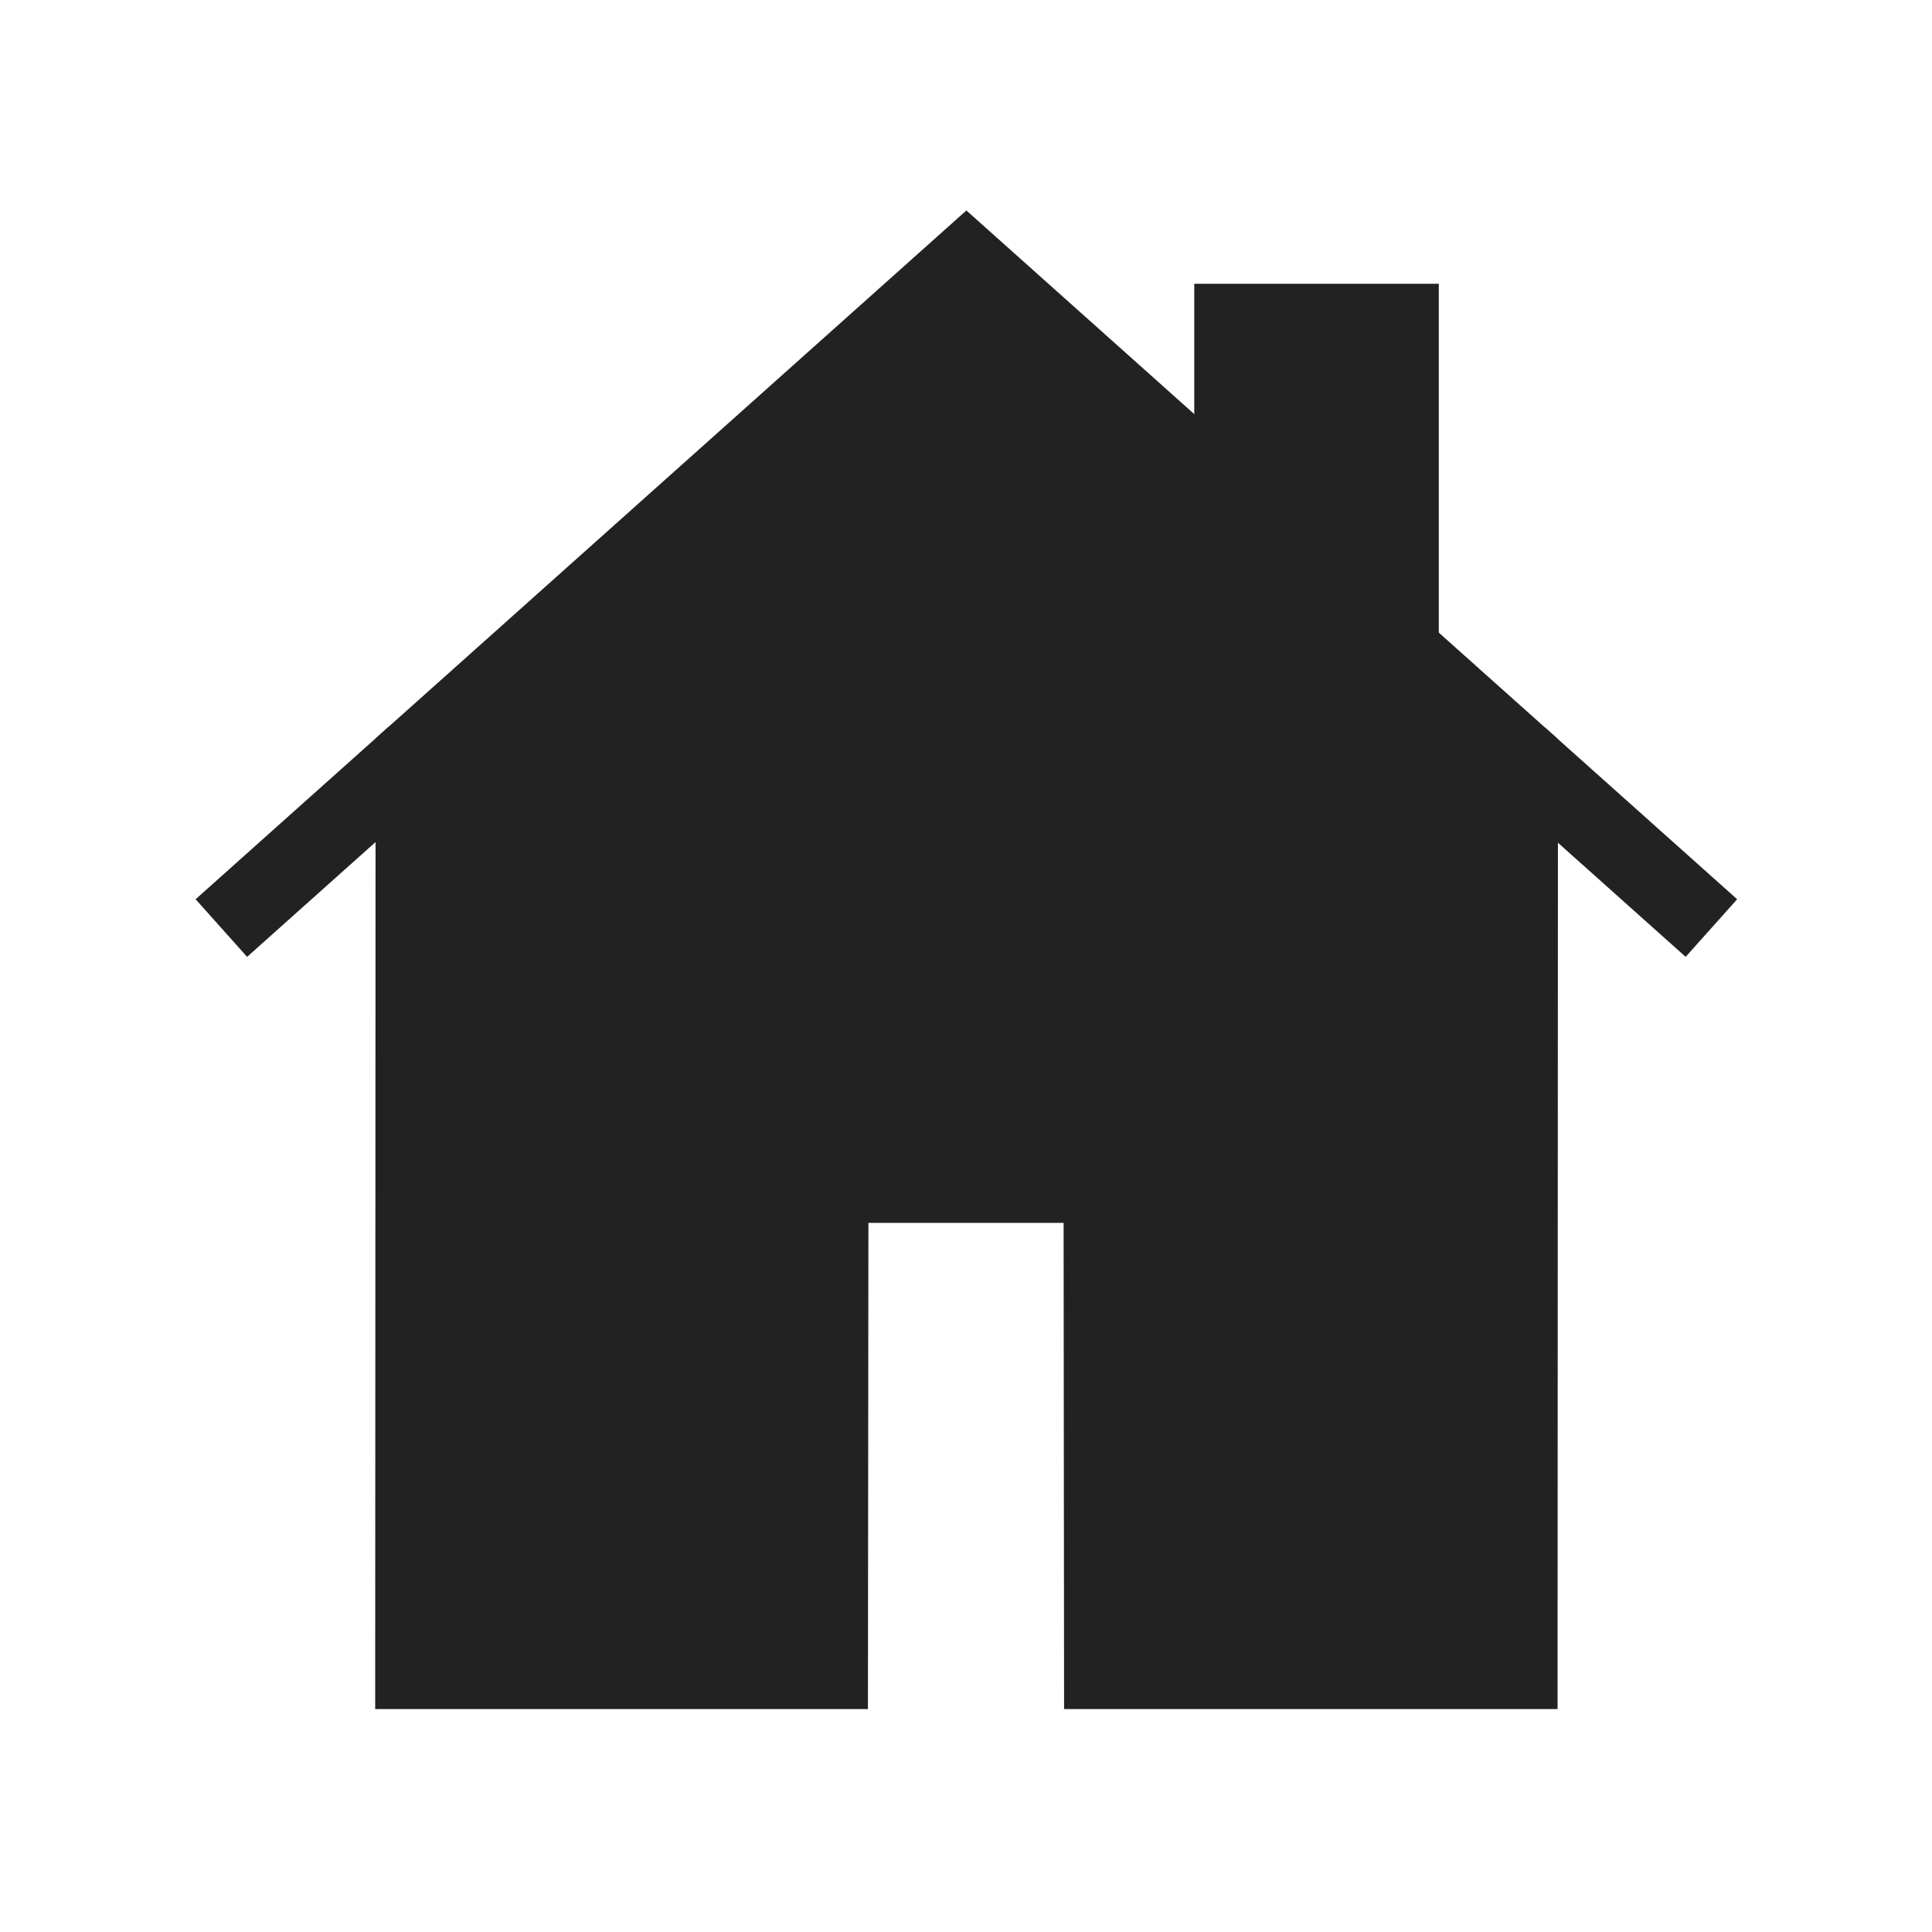
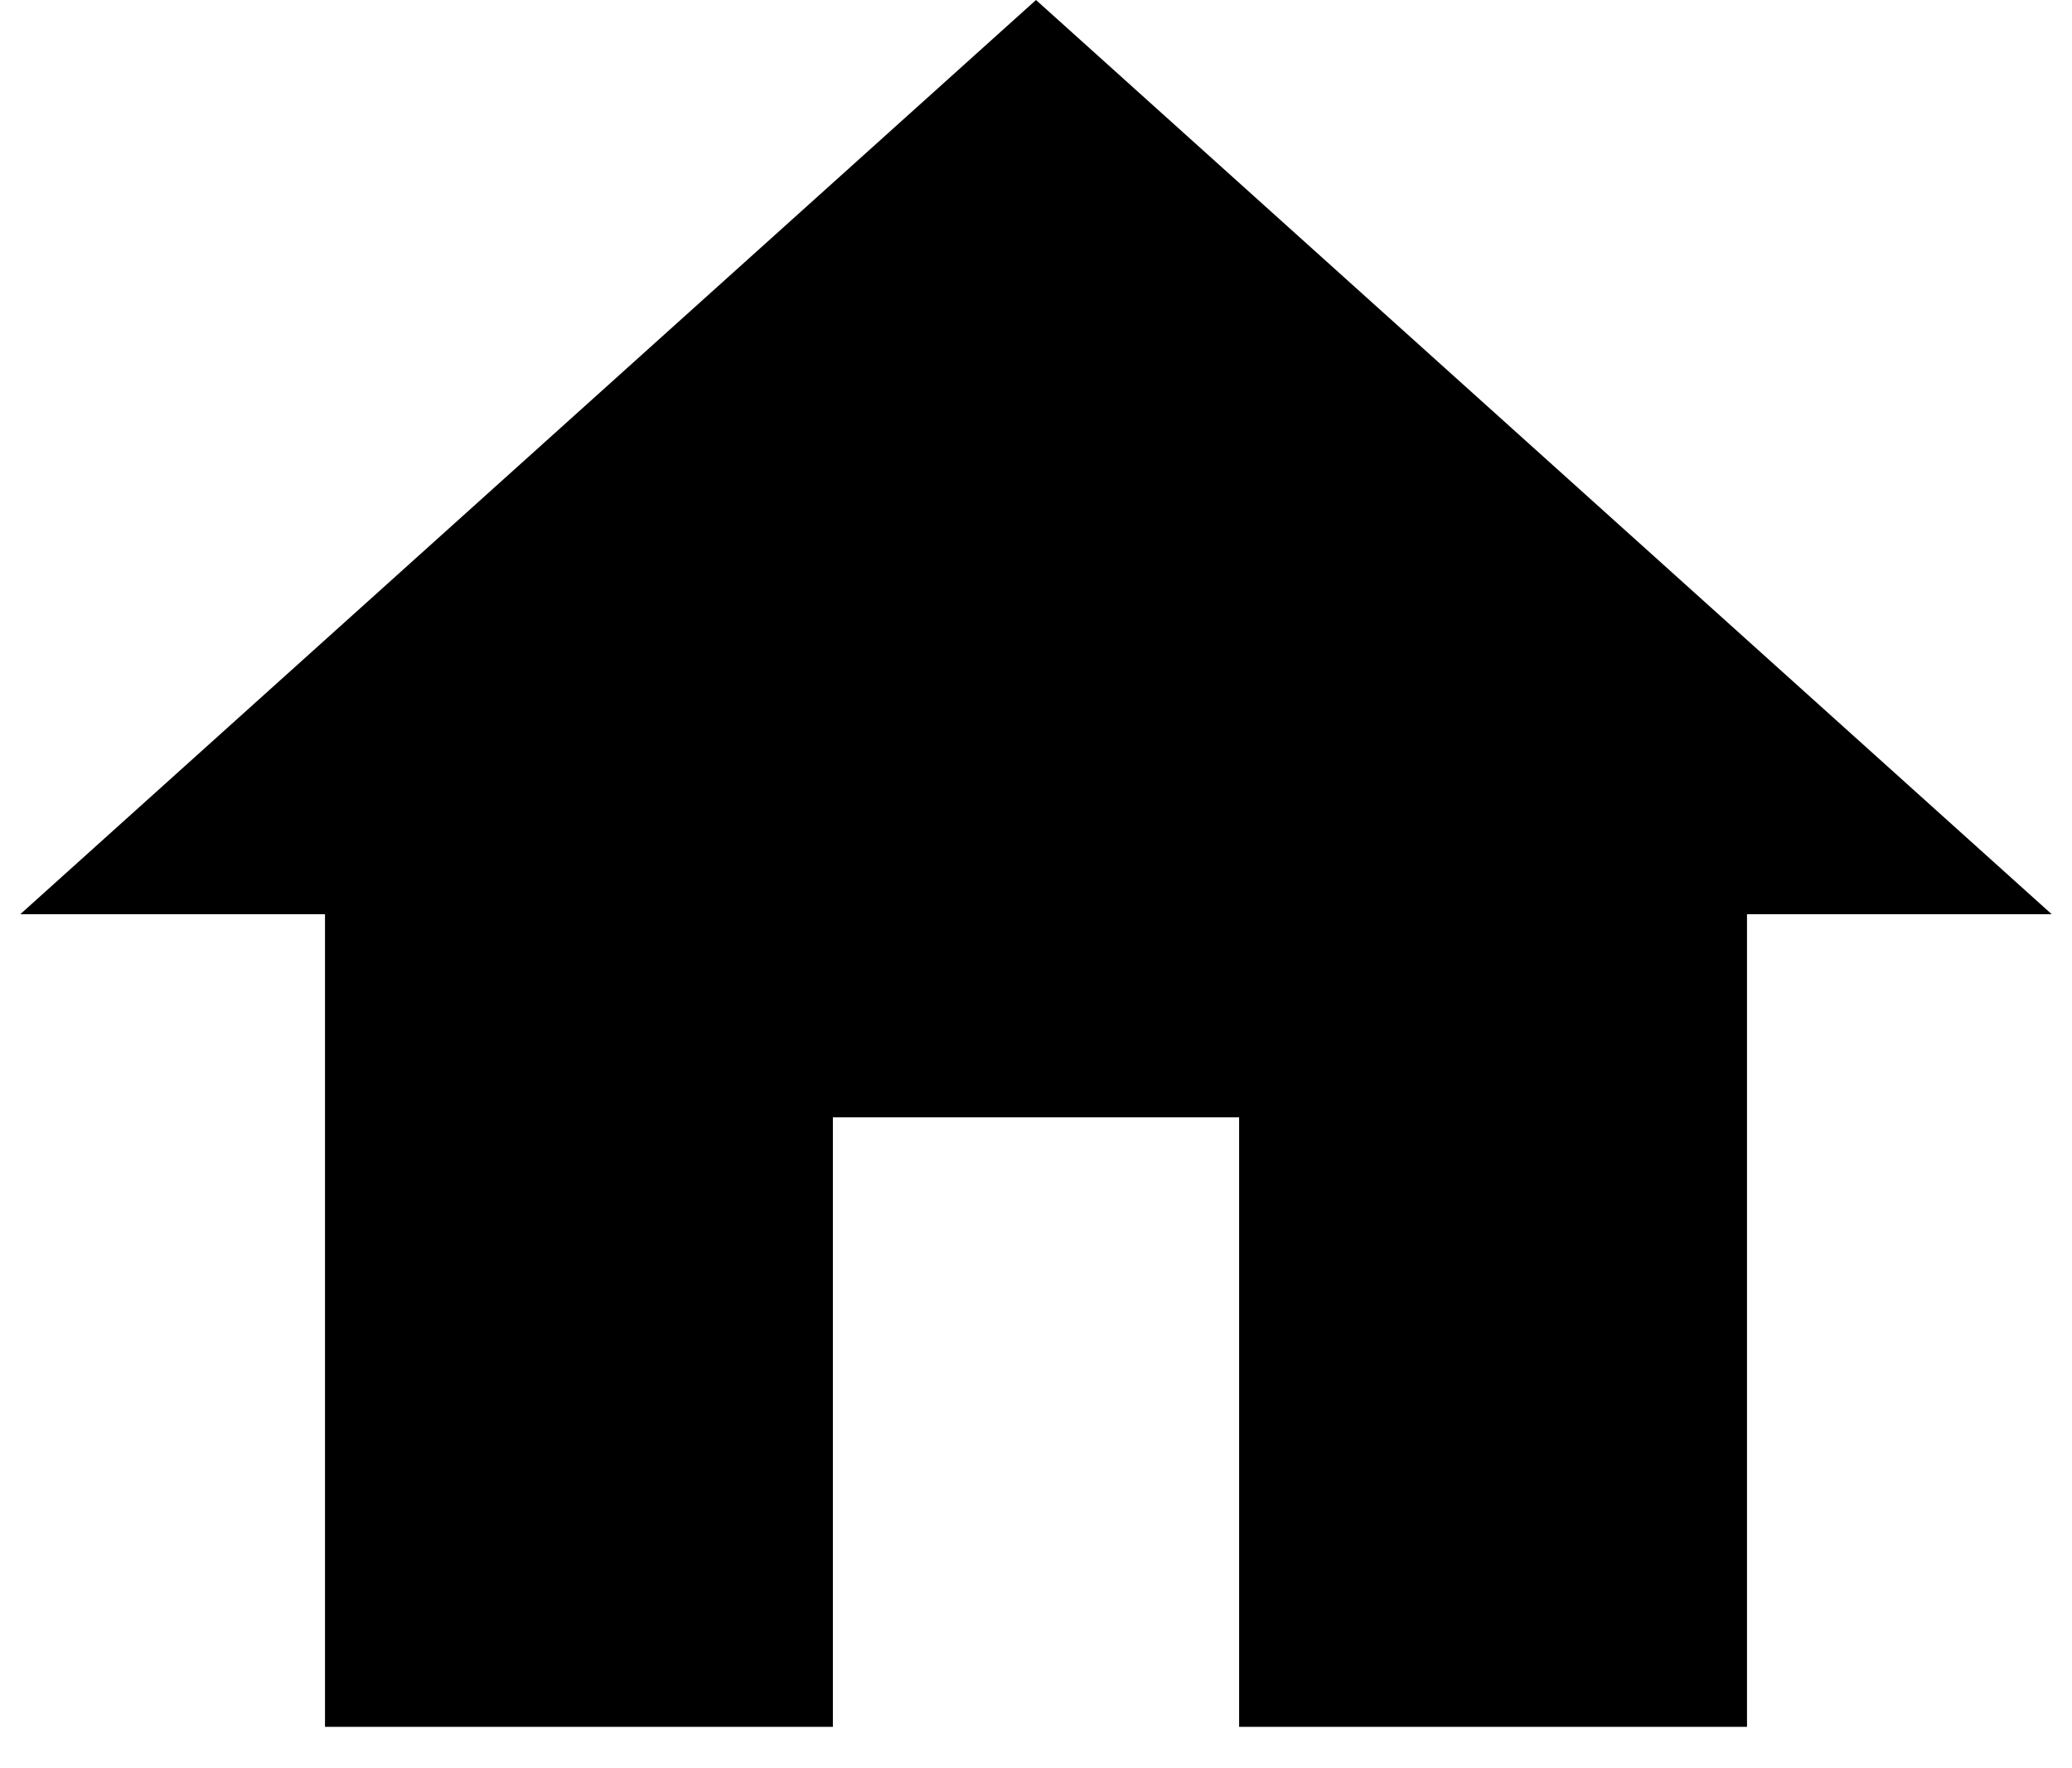
- <svg xmlns="http://www.w3.org/2000/svg" viewBox="0 0 100 100">
-   <g stroke="#222" stroke-width="4">
-     <path d="M50.02 13.576l-28.58 25.54-.02 47.345h21.506l.025-25.166H57.05l.025 25.166H78.62l.02-47.31-28.62-25.575z" fill="#222" fill-rule="evenodd" />
-     <path d="M63.815 25.904v-9.217h8.657V33.64z" fill="#222" fill-rule="evenodd" />
-     <path d="M21.439 39.116l-9.982 8.92m77.125 0l-9.943-8.885" fill="none" />
-   </g>
+ <svg xmlns="http://www.w3.org/2000/svg" width="34" height="29" fill="none">
+   <path d="M13.667 28.333v-10h6.666v10h8.334V15h5L17 0 .333 15h5v13.333h8.334z" fill="#000" />
</svg>
